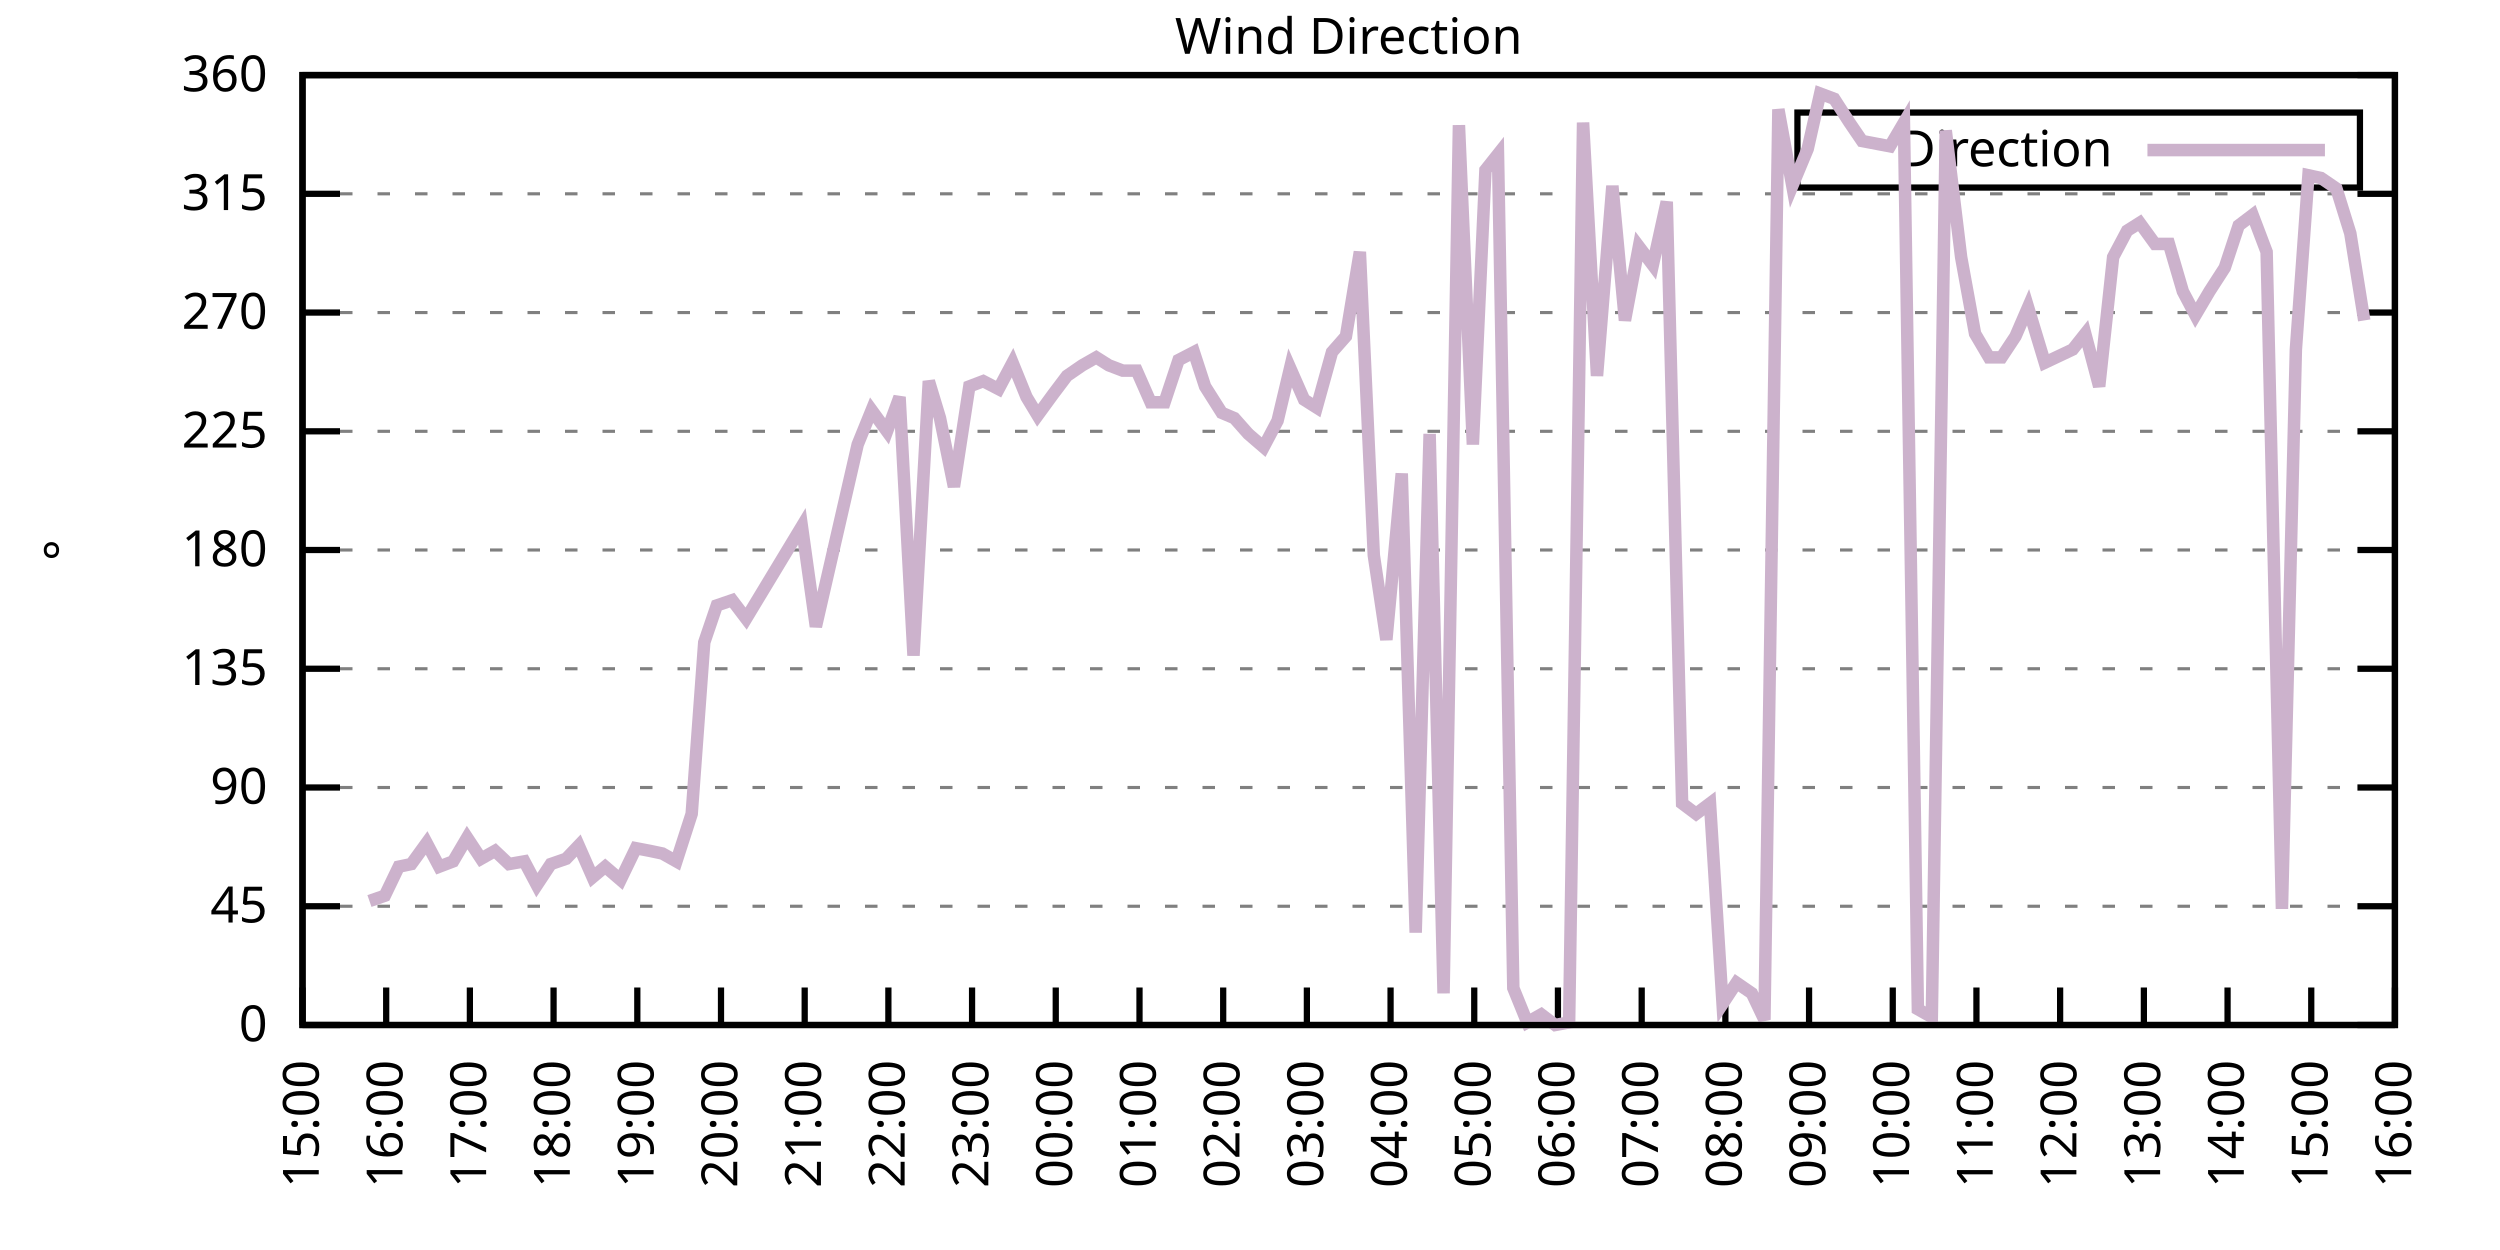
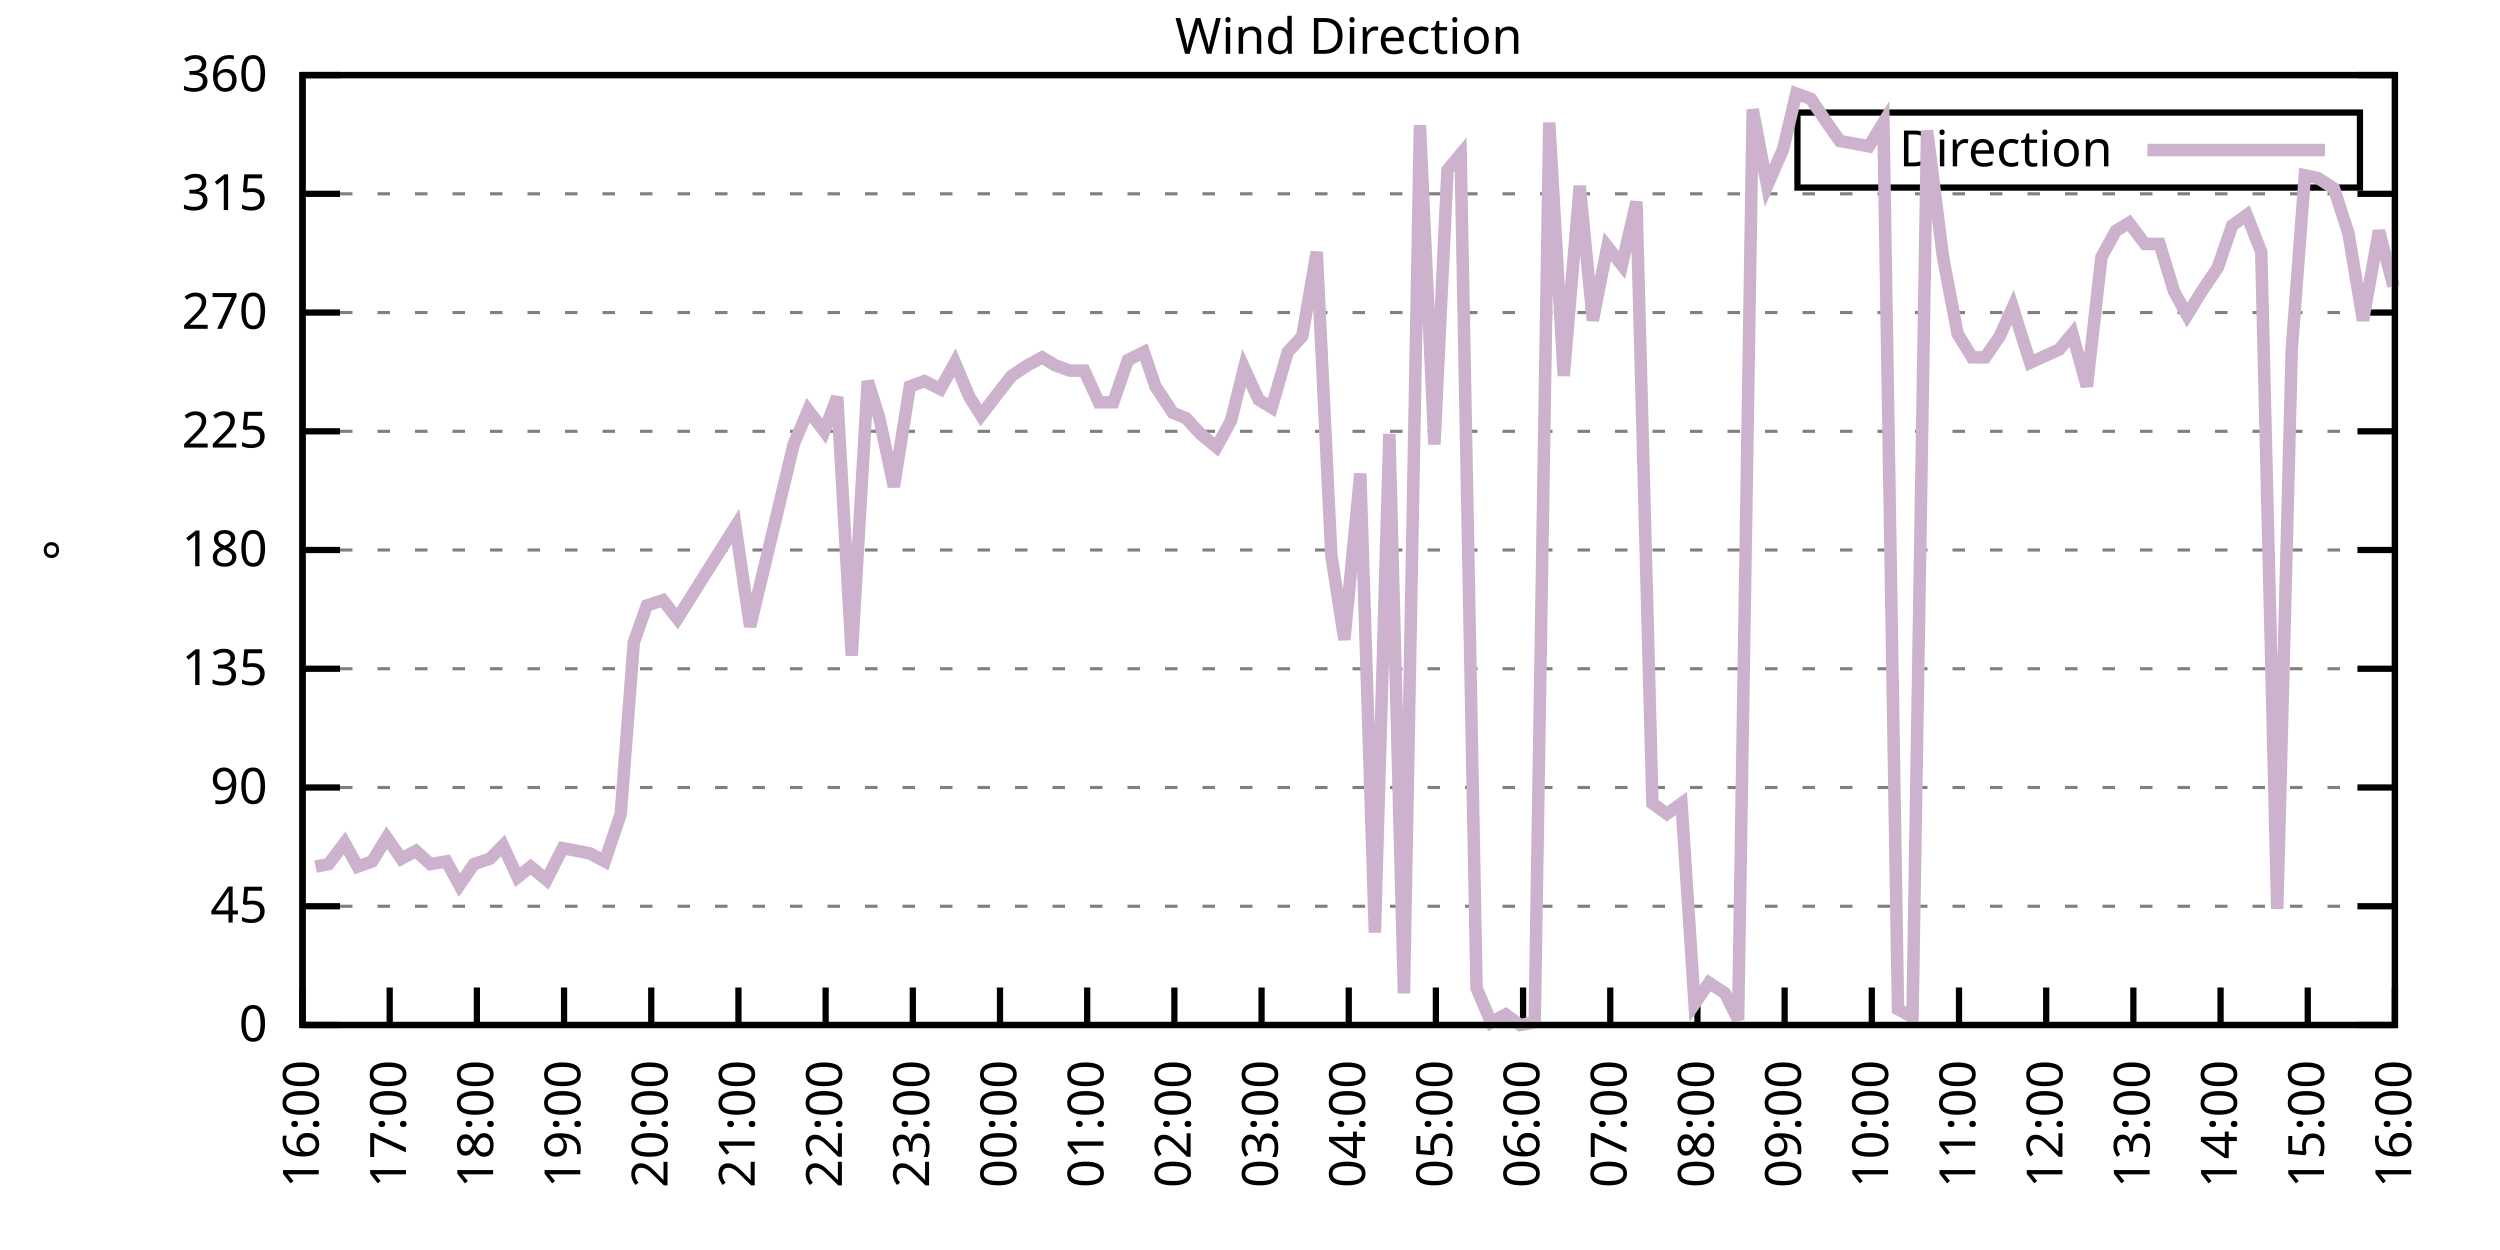
<svg xmlns="http://www.w3.org/2000/svg" xmlns:xlink="http://www.w3.org/1999/xlink" width="400" height="200" viewBox="0 0 400 200">
  <g id="gnuplot_canvas">
    <rect x="0" y="0" width="400" height="200" fill="none" />
    <defs>
      <circle id="gpDot" r="0.5" stroke-width="0.5" stroke="currentColor" />
      <path id="gpPt0" stroke-width="0.333" stroke="currentColor" d="M-1,0 h2 M0,-1 v2" />
      <path id="gpPt1" stroke-width="0.333" stroke="currentColor" d="M-1,-1 L1,1 M1,-1 L-1,1" />
      <path id="gpPt2" stroke-width="0.333" stroke="currentColor" d="M-1,0 L1,0 M0,-1 L0,1 M-1,-1 L1,1 M-1,1 L1,-1" />
      <rect id="gpPt3" stroke-width="0.333" stroke="currentColor" x="-1" y="-1" width="2" height="2" />
      <rect id="gpPt4" stroke-width="0.333" stroke="currentColor" fill="currentColor" x="-1" y="-1" width="2" height="2" />
      <circle id="gpPt5" stroke-width="0.333" stroke="currentColor" cx="0" cy="0" r="1" />
      <use xlink:href="#gpPt5" id="gpPt6" fill="currentColor" stroke="none" />
      <path id="gpPt7" stroke-width="0.333" stroke="currentColor" d="M0,-1.33 L-1.33,0.67 L1.33,0.67 z" />
      <use xlink:href="#gpPt7" id="gpPt8" fill="currentColor" stroke="none" />
      <use xlink:href="#gpPt7" id="gpPt9" stroke="currentColor" transform="rotate(180)" />
      <use xlink:href="#gpPt9" id="gpPt10" fill="currentColor" stroke="none" />
      <use xlink:href="#gpPt3" id="gpPt11" stroke="currentColor" transform="rotate(45)" />
      <use xlink:href="#gpPt11" id="gpPt12" fill="currentColor" stroke="none" />
      <path id="gpPt13" stroke-width="0.333" stroke="currentColor" d="M0,1.330 L1.265,0.411 L0.782,-1.067 L-0.782,-1.076 L-1.265,0.411 z" />
      <use xlink:href="#gpPt13" id="gpPt14" fill="currentColor" stroke="none" />
      <filter id="textbox" filterUnits="objectBoundingBox" x="0" y="0" height="1" width="1">
        <feFlood flood-color="white" flood-opacity="1" result="bgnd" />
        <feComposite in="SourceGraphic" in2="bgnd" operator="atop" />
      </filter>
      <filter id="greybox" filterUnits="objectBoundingBox" x="0" y="0" height="1" width="1">
        <feFlood flood-color="lightgrey" flood-opacity="1" result="grey" />
        <feComposite in="SourceGraphic" in2="grey" operator="atop" />
      </filter>
    </defs>
    <g fill="none" color="white" stroke="currentColor" stroke-width="1.00" stroke-linecap="butt" stroke-linejoin="miter">
</g>
    <g fill="none" color="black" stroke="currentColor" stroke-width="1.00" stroke-linecap="butt" stroke-linejoin="miter">
      <g stroke="none" shape-rendering="crispEdges">
        <polygon fill="rgb(255, 255, 255)" points="48.40,164.00 383.18,164.00 383.18,12.02 48.40,12.02 " />
      </g>
    </g>
    <g fill="none" color="black" stroke="currentColor" stroke-width="1.00" stroke-linecap="butt" stroke-linejoin="miter">
</g>
    <g fill="none" color="black" stroke="black" stroke-width="0.50" stroke-linecap="butt" stroke-linejoin="miter">
</g>
    <g fill="none" color="gray" stroke="currentColor" stroke-width="0.50" stroke-linecap="butt" stroke-linejoin="miter">
      <path stroke="gray" stroke-dasharray="2,4" class="gridline" d="M48.40,164.00 L383.19,164.00  " />
    </g>
    <g fill="none" color="gray" stroke="gray" stroke-width="1.00" stroke-linecap="butt" stroke-linejoin="miter">
</g>
    <g fill="none" color="black" stroke="currentColor" stroke-width="1.00" stroke-linecap="butt" stroke-linejoin="miter">
      <path stroke="black" d="M48.40,164.00 L54.40,164.00 M383.19,164.00 L377.19,164.00  " />
      <g transform="translate(42.80,166.60)" stroke="none" fill="black" font-family="Sans" font-size="8.00" text-anchor="end">
        <text>
          <tspan font-family="Sans"> 0</tspan>
        </text>
      </g>
    </g>
    <g fill="none" color="black" stroke="currentColor" stroke-width="1.00" stroke-linecap="butt" stroke-linejoin="miter">
</g>
    <g fill="none" color="black" stroke="black" stroke-width="0.50" stroke-linecap="butt" stroke-linejoin="miter">
</g>
    <g fill="none" color="gray" stroke="currentColor" stroke-width="0.50" stroke-linecap="butt" stroke-linejoin="miter">
      <path stroke="gray" stroke-dasharray="2,4" class="gridline" d="M48.40,145.00 L383.19,145.00  " />
    </g>
    <g fill="none" color="gray" stroke="gray" stroke-width="1.00" stroke-linecap="butt" stroke-linejoin="miter">
</g>
    <g fill="none" color="black" stroke="currentColor" stroke-width="1.00" stroke-linecap="butt" stroke-linejoin="miter">
      <path stroke="black" d="M48.40,145.00 L54.40,145.00 M383.19,145.00 L377.19,145.00  " />
      <g transform="translate(42.80,147.60)" stroke="none" fill="black" font-family="Sans" font-size="8.00" text-anchor="end">
        <text>
          <tspan font-family="Sans"> 45</tspan>
        </text>
      </g>
    </g>
    <g fill="none" color="black" stroke="currentColor" stroke-width="1.00" stroke-linecap="butt" stroke-linejoin="miter">
</g>
    <g fill="none" color="black" stroke="black" stroke-width="0.50" stroke-linecap="butt" stroke-linejoin="miter">
</g>
    <g fill="none" color="gray" stroke="currentColor" stroke-width="0.50" stroke-linecap="butt" stroke-linejoin="miter">
      <path stroke="gray" stroke-dasharray="2,4" class="gridline" d="M48.40,126.00 L383.19,126.00  " />
    </g>
    <g fill="none" color="gray" stroke="gray" stroke-width="1.00" stroke-linecap="butt" stroke-linejoin="miter">
</g>
    <g fill="none" color="black" stroke="currentColor" stroke-width="1.00" stroke-linecap="butt" stroke-linejoin="miter">
      <path stroke="black" d="M48.40,126.00 L54.40,126.00 M383.19,126.00 L377.19,126.00  " />
      <g transform="translate(42.80,128.60)" stroke="none" fill="black" font-family="Sans" font-size="8.00" text-anchor="end">
        <text>
          <tspan font-family="Sans"> 90</tspan>
        </text>
      </g>
    </g>
    <g fill="none" color="black" stroke="currentColor" stroke-width="1.00" stroke-linecap="butt" stroke-linejoin="miter">
</g>
    <g fill="none" color="black" stroke="black" stroke-width="0.50" stroke-linecap="butt" stroke-linejoin="miter">
</g>
    <g fill="none" color="gray" stroke="currentColor" stroke-width="0.50" stroke-linecap="butt" stroke-linejoin="miter">
      <path stroke="gray" stroke-dasharray="2,4" class="gridline" d="M48.40,107.00 L383.19,107.00  " />
    </g>
    <g fill="none" color="gray" stroke="gray" stroke-width="1.00" stroke-linecap="butt" stroke-linejoin="miter">
</g>
    <g fill="none" color="black" stroke="currentColor" stroke-width="1.00" stroke-linecap="butt" stroke-linejoin="miter">
      <path stroke="black" d="M48.40,107.00 L54.40,107.00 M383.19,107.00 L377.19,107.00  " />
      <g transform="translate(42.80,109.60)" stroke="none" fill="black" font-family="Sans" font-size="8.00" text-anchor="end">
        <text>
          <tspan font-family="Sans"> 135</tspan>
        </text>
      </g>
    </g>
    <g fill="none" color="black" stroke="currentColor" stroke-width="1.00" stroke-linecap="butt" stroke-linejoin="miter">
</g>
    <g fill="none" color="black" stroke="black" stroke-width="0.50" stroke-linecap="butt" stroke-linejoin="miter">
</g>
    <g fill="none" color="gray" stroke="currentColor" stroke-width="0.50" stroke-linecap="butt" stroke-linejoin="miter">
      <path stroke="gray" stroke-dasharray="2,4" class="gridline" d="M48.40,88.00 L383.19,88.00  " />
    </g>
    <g fill="none" color="gray" stroke="gray" stroke-width="1.00" stroke-linecap="butt" stroke-linejoin="miter">
</g>
    <g fill="none" color="black" stroke="currentColor" stroke-width="1.00" stroke-linecap="butt" stroke-linejoin="miter">
      <path stroke="black" d="M48.40,88.00 L54.40,88.00 M383.19,88.00 L377.19,88.00  " />
      <g transform="translate(42.80,90.60)" stroke="none" fill="black" font-family="Sans" font-size="8.00" text-anchor="end">
        <text>
          <tspan font-family="Sans"> 180</tspan>
        </text>
      </g>
    </g>
    <g fill="none" color="black" stroke="currentColor" stroke-width="1.00" stroke-linecap="butt" stroke-linejoin="miter">
</g>
    <g fill="none" color="black" stroke="black" stroke-width="0.50" stroke-linecap="butt" stroke-linejoin="miter">
</g>
    <g fill="none" color="gray" stroke="currentColor" stroke-width="0.50" stroke-linecap="butt" stroke-linejoin="miter">
      <path stroke="gray" stroke-dasharray="2,4" class="gridline" d="M48.40,69.01 L383.19,69.01  " />
    </g>
    <g fill="none" color="gray" stroke="gray" stroke-width="1.00" stroke-linecap="butt" stroke-linejoin="miter">
</g>
    <g fill="none" color="black" stroke="currentColor" stroke-width="1.00" stroke-linecap="butt" stroke-linejoin="miter">
      <path stroke="black" d="M48.40,69.01 L54.40,69.01 M383.19,69.01 L377.19,69.01  " />
      <g transform="translate(42.80,71.61)" stroke="none" fill="black" font-family="Sans" font-size="8.00" text-anchor="end">
        <text>
          <tspan font-family="Sans"> 225</tspan>
        </text>
      </g>
    </g>
    <g fill="none" color="black" stroke="currentColor" stroke-width="1.00" stroke-linecap="butt" stroke-linejoin="miter">
</g>
    <g fill="none" color="black" stroke="black" stroke-width="0.50" stroke-linecap="butt" stroke-linejoin="miter">
</g>
    <g fill="none" color="gray" stroke="currentColor" stroke-width="0.50" stroke-linecap="butt" stroke-linejoin="miter">
      <path stroke="gray" stroke-dasharray="2,4" class="gridline" d="M48.40,50.01 L383.19,50.01  " />
    </g>
    <g fill="none" color="gray" stroke="gray" stroke-width="1.00" stroke-linecap="butt" stroke-linejoin="miter">
</g>
    <g fill="none" color="black" stroke="currentColor" stroke-width="1.00" stroke-linecap="butt" stroke-linejoin="miter">
      <path stroke="black" d="M48.40,50.01 L54.40,50.01 M383.19,50.01 L377.19,50.01  " />
      <g transform="translate(42.80,52.61)" stroke="none" fill="black" font-family="Sans" font-size="8.00" text-anchor="end">
        <text>
          <tspan font-family="Sans"> 270</tspan>
        </text>
      </g>
    </g>
    <g fill="none" color="black" stroke="currentColor" stroke-width="1.00" stroke-linecap="butt" stroke-linejoin="miter">
</g>
    <g fill="none" color="black" stroke="black" stroke-width="0.50" stroke-linecap="butt" stroke-linejoin="miter">
</g>
    <g fill="none" color="gray" stroke="currentColor" stroke-width="0.50" stroke-linecap="butt" stroke-linejoin="miter">
      <path stroke="gray" stroke-dasharray="2,4" class="gridline" d="M48.40,31.01 L383.19,31.01  " />
    </g>
    <g fill="none" color="gray" stroke="gray" stroke-width="1.00" stroke-linecap="butt" stroke-linejoin="miter">
</g>
    <g fill="none" color="black" stroke="currentColor" stroke-width="1.00" stroke-linecap="butt" stroke-linejoin="miter">
      <path stroke="black" d="M48.40,31.01 L54.40,31.01 M383.19,31.01 L377.19,31.01  " />
      <g transform="translate(42.80,33.61)" stroke="none" fill="black" font-family="Sans" font-size="8.00" text-anchor="end">
        <text>
          <tspan font-family="Sans"> 315</tspan>
        </text>
      </g>
    </g>
    <g fill="none" color="black" stroke="currentColor" stroke-width="1.00" stroke-linecap="butt" stroke-linejoin="miter">
</g>
    <g fill="none" color="black" stroke="black" stroke-width="0.50" stroke-linecap="butt" stroke-linejoin="miter">
</g>
    <g fill="none" color="gray" stroke="currentColor" stroke-width="0.50" stroke-linecap="butt" stroke-linejoin="miter">
      <path stroke="gray" stroke-dasharray="2,4" class="gridline" d="M48.40,12.01 L383.19,12.01  " />
    </g>
    <g fill="none" color="gray" stroke="gray" stroke-width="1.00" stroke-linecap="butt" stroke-linejoin="miter">
</g>
    <g fill="none" color="black" stroke="currentColor" stroke-width="1.00" stroke-linecap="butt" stroke-linejoin="miter">
      <path stroke="black" d="M48.40,12.01 L54.40,12.01 M383.19,12.01 L377.19,12.01  " />
      <g transform="translate(42.80,14.61)" stroke="none" fill="black" font-family="Sans" font-size="8.00" text-anchor="end">
        <text>
          <tspan font-family="Sans"> 360</tspan>
        </text>
      </g>
    </g>
    <g fill="none" color="black" stroke="currentColor" stroke-width="1.00" stroke-linecap="butt" stroke-linejoin="miter">
      <path stroke="black" d="M48.40,164.00 L48.40,158.00  " />
      <g transform="translate(51.00,169.60) rotate(270.00)" stroke="none" fill="black" font-family="Sans" font-size="8.00" text-anchor="end">
        <text>
-           <tspan font-family="Sans">15:00</tspan>
-         </text>
-       </g>
-     </g>
-     <g fill="none" color="black" stroke="currentColor" stroke-width="1.00" stroke-linecap="butt" stroke-linejoin="miter">
-       <path stroke="black" d="M61.79,164.00 L61.79,158.00  " />
-       <g transform="translate(64.39,169.60) rotate(270.00)" stroke="none" fill="black" font-family="Sans" font-size="8.00" text-anchor="end">
-         <text>
          <tspan font-family="Sans">16:00</tspan>
        </text>
      </g>
    </g>
    <g fill="none" color="black" stroke="currentColor" stroke-width="1.00" stroke-linecap="butt" stroke-linejoin="miter">
-       <path stroke="black" d="M75.18,164.00 L75.18,158.00  " />
-       <g transform="translate(77.78,169.60) rotate(270.00)" stroke="none" fill="black" font-family="Sans" font-size="8.00" text-anchor="end">
+       <path stroke="black" d="M62.35,164.00 L62.35,158.00  " />
+       <g transform="translate(64.95,169.60) rotate(270.00)" stroke="none" fill="black" font-family="Sans" font-size="8.00" text-anchor="end">
        <text>
          <tspan font-family="Sans">17:00</tspan>
        </text>
      </g>
    </g>
    <g fill="none" color="black" stroke="currentColor" stroke-width="1.00" stroke-linecap="butt" stroke-linejoin="miter">
-       <path stroke="black" d="M88.57,164.00 L88.57,158.00  " />
-       <g transform="translate(91.17,169.60) rotate(270.00)" stroke="none" fill="black" font-family="Sans" font-size="8.00" text-anchor="end">
+       <path stroke="black" d="M76.30,164.00 L76.30,158.00  " />
+       <g transform="translate(78.90,169.60) rotate(270.00)" stroke="none" fill="black" font-family="Sans" font-size="8.00" text-anchor="end">
        <text>
          <tspan font-family="Sans">18:00</tspan>
        </text>
      </g>
    </g>
    <g fill="none" color="black" stroke="currentColor" stroke-width="1.00" stroke-linecap="butt" stroke-linejoin="miter">
-       <path stroke="black" d="M101.97,164.00 L101.97,158.00  " />
-       <g transform="translate(104.57,169.60) rotate(270.00)" stroke="none" fill="black" font-family="Sans" font-size="8.00" text-anchor="end">
+       <path stroke="black" d="M90.25,164.00 L90.25,158.00  " />
+       <g transform="translate(92.85,169.60) rotate(270.00)" stroke="none" fill="black" font-family="Sans" font-size="8.00" text-anchor="end">
        <text>
          <tspan font-family="Sans">19:00</tspan>
        </text>
      </g>
    </g>
    <g fill="none" color="black" stroke="currentColor" stroke-width="1.00" stroke-linecap="butt" stroke-linejoin="miter">
-       <path stroke="black" d="M115.36,164.00 L115.36,158.00  " />
-       <g transform="translate(117.96,169.60) rotate(270.00)" stroke="none" fill="black" font-family="Sans" font-size="8.00" text-anchor="end">
+       <path stroke="black" d="M104.20,164.00 L104.20,158.00  " />
+       <g transform="translate(106.80,169.60) rotate(270.00)" stroke="none" fill="black" font-family="Sans" font-size="8.00" text-anchor="end">
        <text>
          <tspan font-family="Sans">20:00</tspan>
        </text>
      </g>
    </g>
    <g fill="none" color="black" stroke="currentColor" stroke-width="1.00" stroke-linecap="butt" stroke-linejoin="miter">
-       <path stroke="black" d="M128.75,164.00 L128.75,158.00  " />
-       <g transform="translate(131.35,169.60) rotate(270.00)" stroke="none" fill="black" font-family="Sans" font-size="8.00" text-anchor="end">
+       <path stroke="black" d="M118.15,164.00 L118.15,158.00  " />
+       <g transform="translate(120.75,169.60) rotate(270.00)" stroke="none" fill="black" font-family="Sans" font-size="8.00" text-anchor="end">
        <text>
          <tspan font-family="Sans">21:00</tspan>
        </text>
      </g>
    </g>
    <g fill="none" color="black" stroke="currentColor" stroke-width="1.00" stroke-linecap="butt" stroke-linejoin="miter">
-       <path stroke="black" d="M142.14,164.00 L142.14,158.00  " />
-       <g transform="translate(144.74,169.60) rotate(270.00)" stroke="none" fill="black" font-family="Sans" font-size="8.00" text-anchor="end">
+       <path stroke="black" d="M132.10,164.00 L132.10,158.00  " />
+       <g transform="translate(134.70,169.60) rotate(270.00)" stroke="none" fill="black" font-family="Sans" font-size="8.00" text-anchor="end">
        <text>
          <tspan font-family="Sans">22:00</tspan>
        </text>
      </g>
    </g>
    <g fill="none" color="black" stroke="currentColor" stroke-width="1.00" stroke-linecap="butt" stroke-linejoin="miter">
-       <path stroke="black" d="M155.53,164.00 L155.53,158.00  " />
-       <g transform="translate(158.13,169.60) rotate(270.00)" stroke="none" fill="black" font-family="Sans" font-size="8.00" text-anchor="end">
+       <path stroke="black" d="M146.05,164.00 L146.05,158.00  " />
+       <g transform="translate(148.65,169.60) rotate(270.00)" stroke="none" fill="black" font-family="Sans" font-size="8.00" text-anchor="end">
        <text>
          <tspan font-family="Sans">23:00</tspan>
        </text>
      </g>
    </g>
    <g fill="none" color="black" stroke="currentColor" stroke-width="1.00" stroke-linecap="butt" stroke-linejoin="miter">
-       <path stroke="black" d="M168.92,164.00 L168.92,158.00  " />
-       <g transform="translate(171.52,169.60) rotate(270.00)" stroke="none" fill="black" font-family="Sans" font-size="8.00" text-anchor="end">
+       <path stroke="black" d="M160.00,164.00 L160.00,158.00  " />
+       <g transform="translate(162.60,169.60) rotate(270.00)" stroke="none" fill="black" font-family="Sans" font-size="8.00" text-anchor="end">
        <text>
          <tspan font-family="Sans">00:00</tspan>
        </text>
      </g>
    </g>
    <g fill="none" color="black" stroke="currentColor" stroke-width="1.00" stroke-linecap="butt" stroke-linejoin="miter">
-       <path stroke="black" d="M182.32,164.00 L182.32,158.00  " />
-       <g transform="translate(184.92,169.60) rotate(270.00)" stroke="none" fill="black" font-family="Sans" font-size="8.00" text-anchor="end">
+       <path stroke="black" d="M173.95,164.00 L173.95,158.00  " />
+       <g transform="translate(176.55,169.60) rotate(270.00)" stroke="none" fill="black" font-family="Sans" font-size="8.00" text-anchor="end">
        <text>
          <tspan font-family="Sans">01:00</tspan>
        </text>
      </g>
    </g>
    <g fill="none" color="black" stroke="currentColor" stroke-width="1.00" stroke-linecap="butt" stroke-linejoin="miter">
-       <path stroke="black" d="M195.71,164.00 L195.71,158.00  " />
-       <g transform="translate(198.31,169.60) rotate(270.00)" stroke="none" fill="black" font-family="Sans" font-size="8.00" text-anchor="end">
+       <path stroke="black" d="M187.90,164.00 L187.90,158.00  " />
+       <g transform="translate(190.50,169.60) rotate(270.00)" stroke="none" fill="black" font-family="Sans" font-size="8.00" text-anchor="end">
        <text>
          <tspan font-family="Sans">02:00</tspan>
        </text>
      </g>
    </g>
    <g fill="none" color="black" stroke="currentColor" stroke-width="1.00" stroke-linecap="butt" stroke-linejoin="miter">
-       <path stroke="black" d="M209.10,164.00 L209.10,158.00  " />
-       <g transform="translate(211.70,169.60) rotate(270.00)" stroke="none" fill="black" font-family="Sans" font-size="8.00" text-anchor="end">
+       <path stroke="black" d="M201.85,164.00 L201.85,158.00  " />
+       <g transform="translate(204.45,169.60) rotate(270.00)" stroke="none" fill="black" font-family="Sans" font-size="8.00" text-anchor="end">
        <text>
          <tspan font-family="Sans">03:00</tspan>
        </text>
      </g>
    </g>
    <g fill="none" color="black" stroke="currentColor" stroke-width="1.00" stroke-linecap="butt" stroke-linejoin="miter">
-       <path stroke="black" d="M222.49,164.00 L222.49,158.00  " />
-       <g transform="translate(225.09,169.60) rotate(270.00)" stroke="none" fill="black" font-family="Sans" font-size="8.00" text-anchor="end">
+       <path stroke="black" d="M215.80,164.00 L215.80,158.00  " />
+       <g transform="translate(218.40,169.60) rotate(270.00)" stroke="none" fill="black" font-family="Sans" font-size="8.00" text-anchor="end">
        <text>
          <tspan font-family="Sans">04:00</tspan>
        </text>
      </g>
    </g>
    <g fill="none" color="black" stroke="currentColor" stroke-width="1.00" stroke-linecap="butt" stroke-linejoin="miter">
-       <path stroke="black" d="M235.88,164.00 L235.88,158.00  " />
-       <g transform="translate(238.48,169.60) rotate(270.00)" stroke="none" fill="black" font-family="Sans" font-size="8.00" text-anchor="end">
+       <path stroke="black" d="M229.74,164.00 L229.74,158.00  " />
+       <g transform="translate(232.34,169.60) rotate(270.00)" stroke="none" fill="black" font-family="Sans" font-size="8.00" text-anchor="end">
        <text>
          <tspan font-family="Sans">05:00</tspan>
        </text>
      </g>
    </g>
    <g fill="none" color="black" stroke="currentColor" stroke-width="1.00" stroke-linecap="butt" stroke-linejoin="miter">
-       <path stroke="black" d="M249.27,164.00 L249.27,158.00  " />
-       <g transform="translate(251.87,169.60) rotate(270.00)" stroke="none" fill="black" font-family="Sans" font-size="8.00" text-anchor="end">
+       <path stroke="black" d="M243.69,164.00 L243.69,158.00  " />
+       <g transform="translate(246.29,169.60) rotate(270.00)" stroke="none" fill="black" font-family="Sans" font-size="8.00" text-anchor="end">
        <text>
          <tspan font-family="Sans">06:00</tspan>
        </text>
      </g>
    </g>
    <g fill="none" color="black" stroke="currentColor" stroke-width="1.00" stroke-linecap="butt" stroke-linejoin="miter">
-       <path stroke="black" d="M262.67,164.00 L262.67,158.00  " />
-       <g transform="translate(265.27,169.60) rotate(270.00)" stroke="none" fill="black" font-family="Sans" font-size="8.00" text-anchor="end">
+       <path stroke="black" d="M257.64,164.00 L257.64,158.00  " />
+       <g transform="translate(260.24,169.60) rotate(270.00)" stroke="none" fill="black" font-family="Sans" font-size="8.00" text-anchor="end">
        <text>
          <tspan font-family="Sans">07:00</tspan>
        </text>
      </g>
    </g>
    <g fill="none" color="black" stroke="currentColor" stroke-width="1.00" stroke-linecap="butt" stroke-linejoin="miter">
-       <path stroke="black" d="M276.06,164.00 L276.06,158.00  " />
-       <g transform="translate(278.66,169.60) rotate(270.00)" stroke="none" fill="black" font-family="Sans" font-size="8.00" text-anchor="end">
+       <path stroke="black" d="M271.59,164.00 L271.59,158.00  " />
+       <g transform="translate(274.19,169.60) rotate(270.00)" stroke="none" fill="black" font-family="Sans" font-size="8.00" text-anchor="end">
        <text>
          <tspan font-family="Sans">08:00</tspan>
        </text>
      </g>
    </g>
    <g fill="none" color="black" stroke="currentColor" stroke-width="1.00" stroke-linecap="butt" stroke-linejoin="miter">
-       <path stroke="black" d="M289.45,164.00 L289.45,158.00  " />
-       <g transform="translate(292.05,169.60) rotate(270.00)" stroke="none" fill="black" font-family="Sans" font-size="8.00" text-anchor="end">
+       <path stroke="black" d="M285.54,164.00 L285.54,158.00  " />
+       <g transform="translate(288.14,169.60) rotate(270.00)" stroke="none" fill="black" font-family="Sans" font-size="8.00" text-anchor="end">
        <text>
          <tspan font-family="Sans">09:00</tspan>
        </text>
      </g>
    </g>
    <g fill="none" color="black" stroke="currentColor" stroke-width="1.00" stroke-linecap="butt" stroke-linejoin="miter">
-       <path stroke="black" d="M302.84,164.00 L302.84,158.00  " />
-       <g transform="translate(305.44,169.60) rotate(270.00)" stroke="none" fill="black" font-family="Sans" font-size="8.00" text-anchor="end">
+       <path stroke="black" d="M299.49,164.00 L299.49,158.00  " />
+       <g transform="translate(302.09,169.60) rotate(270.00)" stroke="none" fill="black" font-family="Sans" font-size="8.00" text-anchor="end">
        <text>
          <tspan font-family="Sans">10:00</tspan>
        </text>
      </g>
    </g>
    <g fill="none" color="black" stroke="currentColor" stroke-width="1.00" stroke-linecap="butt" stroke-linejoin="miter">
-       <path stroke="black" d="M316.23,164.00 L316.23,158.00  " />
-       <g transform="translate(318.83,169.60) rotate(270.00)" stroke="none" fill="black" font-family="Sans" font-size="8.00" text-anchor="end">
+       <path stroke="black" d="M313.44,164.00 L313.44,158.00  " />
+       <g transform="translate(316.04,169.60) rotate(270.00)" stroke="none" fill="black" font-family="Sans" font-size="8.00" text-anchor="end">
        <text>
          <tspan font-family="Sans">11:00</tspan>
        </text>
      </g>
    </g>
    <g fill="none" color="black" stroke="currentColor" stroke-width="1.00" stroke-linecap="butt" stroke-linejoin="miter">
-       <path stroke="black" d="M329.62,164.00 L329.62,158.00  " />
-       <g transform="translate(332.22,169.60) rotate(270.00)" stroke="none" fill="black" font-family="Sans" font-size="8.00" text-anchor="end">
+       <path stroke="black" d="M327.39,164.00 L327.39,158.00  " />
+       <g transform="translate(329.99,169.60) rotate(270.00)" stroke="none" fill="black" font-family="Sans" font-size="8.00" text-anchor="end">
        <text>
          <tspan font-family="Sans">12:00</tspan>
        </text>
      </g>
    </g>
    <g fill="none" color="black" stroke="currentColor" stroke-width="1.00" stroke-linecap="butt" stroke-linejoin="miter">
-       <path stroke="black" d="M343.02,164.00 L343.02,158.00  " />
-       <g transform="translate(345.62,169.60) rotate(270.00)" stroke="none" fill="black" font-family="Sans" font-size="8.00" text-anchor="end">
+       <path stroke="black" d="M341.34,164.00 L341.34,158.00  " />
+       <g transform="translate(343.94,169.60) rotate(270.00)" stroke="none" fill="black" font-family="Sans" font-size="8.00" text-anchor="end">
        <text>
          <tspan font-family="Sans">13:00</tspan>
        </text>
      </g>
    </g>
    <g fill="none" color="black" stroke="currentColor" stroke-width="1.00" stroke-linecap="butt" stroke-linejoin="miter">
-       <path stroke="black" d="M356.41,164.00 L356.41,158.00  " />
-       <g transform="translate(359.01,169.60) rotate(270.00)" stroke="none" fill="black" font-family="Sans" font-size="8.00" text-anchor="end">
+       <path stroke="black" d="M355.29,164.00 L355.29,158.00  " />
+       <g transform="translate(357.89,169.60) rotate(270.00)" stroke="none" fill="black" font-family="Sans" font-size="8.00" text-anchor="end">
        <text>
          <tspan font-family="Sans">14:00</tspan>
        </text>
      </g>
    </g>
    <g fill="none" color="black" stroke="currentColor" stroke-width="1.00" stroke-linecap="butt" stroke-linejoin="miter">
-       <path stroke="black" d="M369.80,164.00 L369.80,158.00  " />
-       <g transform="translate(372.40,169.60) rotate(270.00)" stroke="none" fill="black" font-family="Sans" font-size="8.00" text-anchor="end">
+       <path stroke="black" d="M369.24,164.00 L369.24,158.00  " />
+       <g transform="translate(371.84,169.60) rotate(270.00)" stroke="none" fill="black" font-family="Sans" font-size="8.00" text-anchor="end">
        <text>
          <tspan font-family="Sans">15:00</tspan>
        </text>
      </g>
    </g>
    <g fill="none" color="black" stroke="currentColor" stroke-width="1.00" stroke-linecap="butt" stroke-linejoin="miter">
      <path stroke="black" d="M383.19,164.00 L383.19,158.00  " />
      <g transform="translate(385.79,169.60) rotate(270.00)" stroke="none" fill="black" font-family="Sans" font-size="8.00" text-anchor="end">
        <text>
          <tspan font-family="Sans">16:00</tspan>
        </text>
      </g>
    </g>
    <g fill="none" color="black" stroke="currentColor" stroke-width="1.00" stroke-linecap="butt" stroke-linejoin="miter">
</g>
    <g fill="none" color="black" stroke="currentColor" stroke-width="1.00" stroke-linecap="butt" stroke-linejoin="miter">
      <path stroke="black" d="M48.40,12.01 L48.40,164.00 L383.19,164.00 L383.19,12.01 L48.40,12.01 Z  " />
    </g>
    <g fill="none" color="black" stroke="currentColor" stroke-width="1.00" stroke-linecap="butt" stroke-linejoin="miter">
</g>
    <g fill="none" color="black" stroke="currentColor" stroke-width="1.00" stroke-linecap="butt" stroke-linejoin="miter">
      <path stroke="black" d="M287.59,30.01 L287.59,18.01 L377.59,18.01 L377.59,30.01 L287.59,30.01 Z  " />
    </g>
    <g id="Wind_direction_plot_1">
      <g fill="none" color="white" stroke="black" stroke-width="2.00" stroke-linecap="butt" stroke-linejoin="miter">
</g>
      <g fill="none" color="black" stroke="currentColor" stroke-width="2.00" stroke-linecap="butt" stroke-linejoin="miter">
        <g transform="translate(337.99,26.61)" stroke="none" fill="black" font-family="Sans" font-size="8.00" text-anchor="end">
          <text>
            <tspan font-family="Sans">Direction</tspan>
          </text>
        </g>
      </g>
      <g fill="none" color="black" stroke="currentColor" stroke-width="2.00" stroke-linecap="butt" stroke-linejoin="miter">
-         <path stroke="rgb(204, 178, 204)" d="M343.59,24.01 L371.99,24.01 M59.11,144.16 L61.57,143.31 L63.80,138.67 L65.81,138.25 L68.26,134.87 L70.27,138.67   L72.50,137.82 L74.74,134.02 L76.97,137.40 L79.20,136.14 L81.43,138.25 L83.89,137.82 L85.90,141.62 L88.13,138.25   L90.58,137.40 L92.59,135.29 L94.82,140.36 L96.83,138.67 L99.29,140.78 L101.74,135.71 L103.98,136.14 L105.98,136.56   L108.22,137.82 L110.67,130.22 L112.68,102.78 L114.69,96.87 L117.14,96.03 L119.38,98.98 L128.30,84.21 L130.54,100.25   L137.23,71.12 L139.46,65.63 L141.92,69.01 L143.93,63.52 L146.16,104.89 L148.61,60.98 L150.40,66.90 L152.63,77.87   L155.09,61.83 L157.32,60.98 L159.77,62.25 L162.01,58.03 L164.24,63.52 L166.02,66.47 L168.48,63.10 L170.71,60.14   L173.17,58.45 L175.40,57.18 L177.41,58.45 L179.64,59.30 L181.87,59.30 L184.10,64.36 L186.33,64.36 L188.57,57.61   L191.02,56.34 L192.81,61.83 L195.48,66.05 L197.49,66.90 L199.73,69.43 L202.18,71.54 L204.41,67.32 L206.42,58.87   L208.65,63.94 L210.66,65.21 L213.12,56.34 L215.35,53.81 L217.58,40.30 L219.81,88.85 L221.82,102.36 L224.28,75.76   L226.51,149.22 L228.74,69.43 L230.97,158.93 L233.43,20.03 L235.66,71.12 L237.67,27.21 L239.68,24.68 L242.13,158.09   L244.36,163.58 L246.60,162.31 L248.83,164.00 L251.06,163.58 L253.29,19.61 L255.52,60.14 L257.98,29.74 L259.99,51.27   L262.22,39.45 L264.45,42.41 L266.68,32.28 L269.14,128.54 L271.37,130.22 L273.60,128.54 L275.61,160.62 L277.84,157.24   L280.30,158.93 L282.31,163.16 L284.54,17.50 L286.77,29.74 L289.23,23.83 L291.23,14.97 L293.47,15.81 L295.92,19.61   L297.93,22.56 L302.39,23.41 L304.63,19.61 L306.86,161.47 L309.09,162.73 L311.32,20.88 L313.78,41.14 L316.01,53.39   L318.24,57.18 L320.25,57.18 L322.48,53.81 L324.49,49.16 L327.17,58.03 L331.63,55.92 L333.64,53.39 L335.87,61.83   L338.10,41.14 L340.34,36.92 L342.35,35.65 L344.80,39.03 L347.03,39.03 L349.26,46.63 L351.27,50.43 L353.51,46.63   L355.96,42.83 L358.19,36.08 L360.42,34.39 L362.66,40.30 L365.11,145.42 L367.34,55.92 L369.35,28.05 L371.36,28.48   L373.82,30.16 L376.05,37.34 L378.28,51.27  " />
+         <path stroke="rgb(204, 178, 204)" d="M343.59,24.01 L371.99,24.01 M50.49,138.67 L52.58,138.25 L55.14,134.87 L57.23,138.67 L59.56,137.82 L61.88,134.02   L64.21,137.40 L66.53,136.14 L68.86,138.25 L71.42,137.82 L73.51,141.62 L75.83,138.25 L78.39,137.40 L80.48,135.29   L82.81,140.36 L84.90,138.67 L87.46,140.78 L90.02,135.71 L92.34,136.14 L94.43,136.56 L96.76,137.82 L99.32,130.22   L101.41,102.78 L103.50,96.87 L106.06,96.03 L108.38,98.98 L117.68,84.21 L120.01,100.25 L126.98,71.12 L129.31,65.63   L131.87,69.01 L133.96,63.52 L136.28,104.89 L138.84,60.98 L140.70,66.90 L143.02,77.87 L145.58,61.83 L147.91,60.98   L150.46,62.25 L152.79,58.03 L155.11,63.52 L156.97,66.47 L159.53,63.10 L161.86,60.14 L164.41,58.45 L166.74,57.18   L168.83,58.45 L171.16,59.30 L173.48,59.30 L175.81,64.36 L178.13,64.36 L180.46,57.61 L183.01,56.34 L184.87,61.83   L187.66,66.05 L189.76,66.90 L192.08,69.43 L194.64,71.54 L196.96,67.32 L199.06,58.87 L201.38,63.94 L203.47,65.21   L206.03,56.34 L208.36,53.81 L210.68,40.30 L213.01,88.85 L215.10,102.36 L217.65,75.76 L219.98,149.22 L222.30,69.43   L224.63,158.93 L227.19,20.03 L229.51,71.12 L231.60,27.21 L233.70,24.68 L236.25,158.09 L238.58,163.58 L240.90,162.31   L243.23,164.00 L245.55,163.58 L247.88,19.61 L250.20,60.14 L252.76,29.74 L254.85,51.27 L257.18,39.45 L259.50,42.41   L261.83,32.28 L264.39,128.54 L266.71,130.22 L269.04,128.54 L271.13,160.62 L273.45,157.24 L276.01,158.93 L278.10,163.16   L280.43,17.50 L282.75,29.74 L285.31,23.83 L287.40,14.97 L289.73,15.81 L292.29,19.61 L294.38,22.56 L299.03,23.41   L301.35,19.61 L303.68,161.47 L306.00,162.73 L308.33,20.88 L310.88,41.14 L313.21,53.39 L315.53,57.18 L317.63,57.18   L319.95,53.81 L322.04,49.16 L324.83,58.03 L329.48,55.92 L331.58,53.39 L333.90,61.83 L336.23,41.14 L338.55,36.92   L340.64,35.65 L343.20,39.03 L345.53,39.03 L347.85,46.63 L349.94,50.43 L352.27,46.63 L354.83,42.83 L357.15,36.08   L359.48,34.39 L361.80,40.30 L364.36,145.42 L366.68,55.92 L368.78,28.05 L370.87,28.48 L373.43,30.16 L375.75,37.34   L378.08,51.27 L380.63,36.92 L382.96,45.79  " />
      </g>
    </g>
    <g fill="none" color="black" stroke="currentColor" stroke-width="2.00" stroke-linecap="butt" stroke-linejoin="miter">
</g>
    <g fill="none" color="black" stroke="black" stroke-width="1.00" stroke-linecap="butt" stroke-linejoin="miter">
</g>
    <g fill="none" color="black" stroke="currentColor" stroke-width="1.00" stroke-linecap="butt" stroke-linejoin="miter">
      <path stroke="black" d="M48.40,12.01 L48.40,164.00 L383.19,164.00 L383.19,12.01 L48.40,12.01 Z  " />
      <g transform="translate(12.80,88.01) rotate(270.00)" stroke="none" fill="black" font-family="Sans" font-size="8.00" text-anchor="middle">
        <text>
          <tspan font-family="Sans">°</tspan>
        </text>
      </g>
    </g>
    <g fill="none" color="black" stroke="currentColor" stroke-width="1.00" stroke-linecap="butt" stroke-linejoin="miter">
</g>
    <g fill="none" color="black" stroke="currentColor" stroke-width="1.00" stroke-linecap="butt" stroke-linejoin="miter">
      <g transform="translate(215.79,8.61)" stroke="none" fill="black" font-family="Sans" font-size="8.00" text-anchor="middle">
        <text>
          <tspan font-family="Sans">Wind Direction</tspan>
        </text>
      </g>
    </g>
    <g fill="none" color="black" stroke="currentColor" stroke-width="1.00" stroke-linecap="butt" stroke-linejoin="miter">
</g>
  </g>
</svg>
